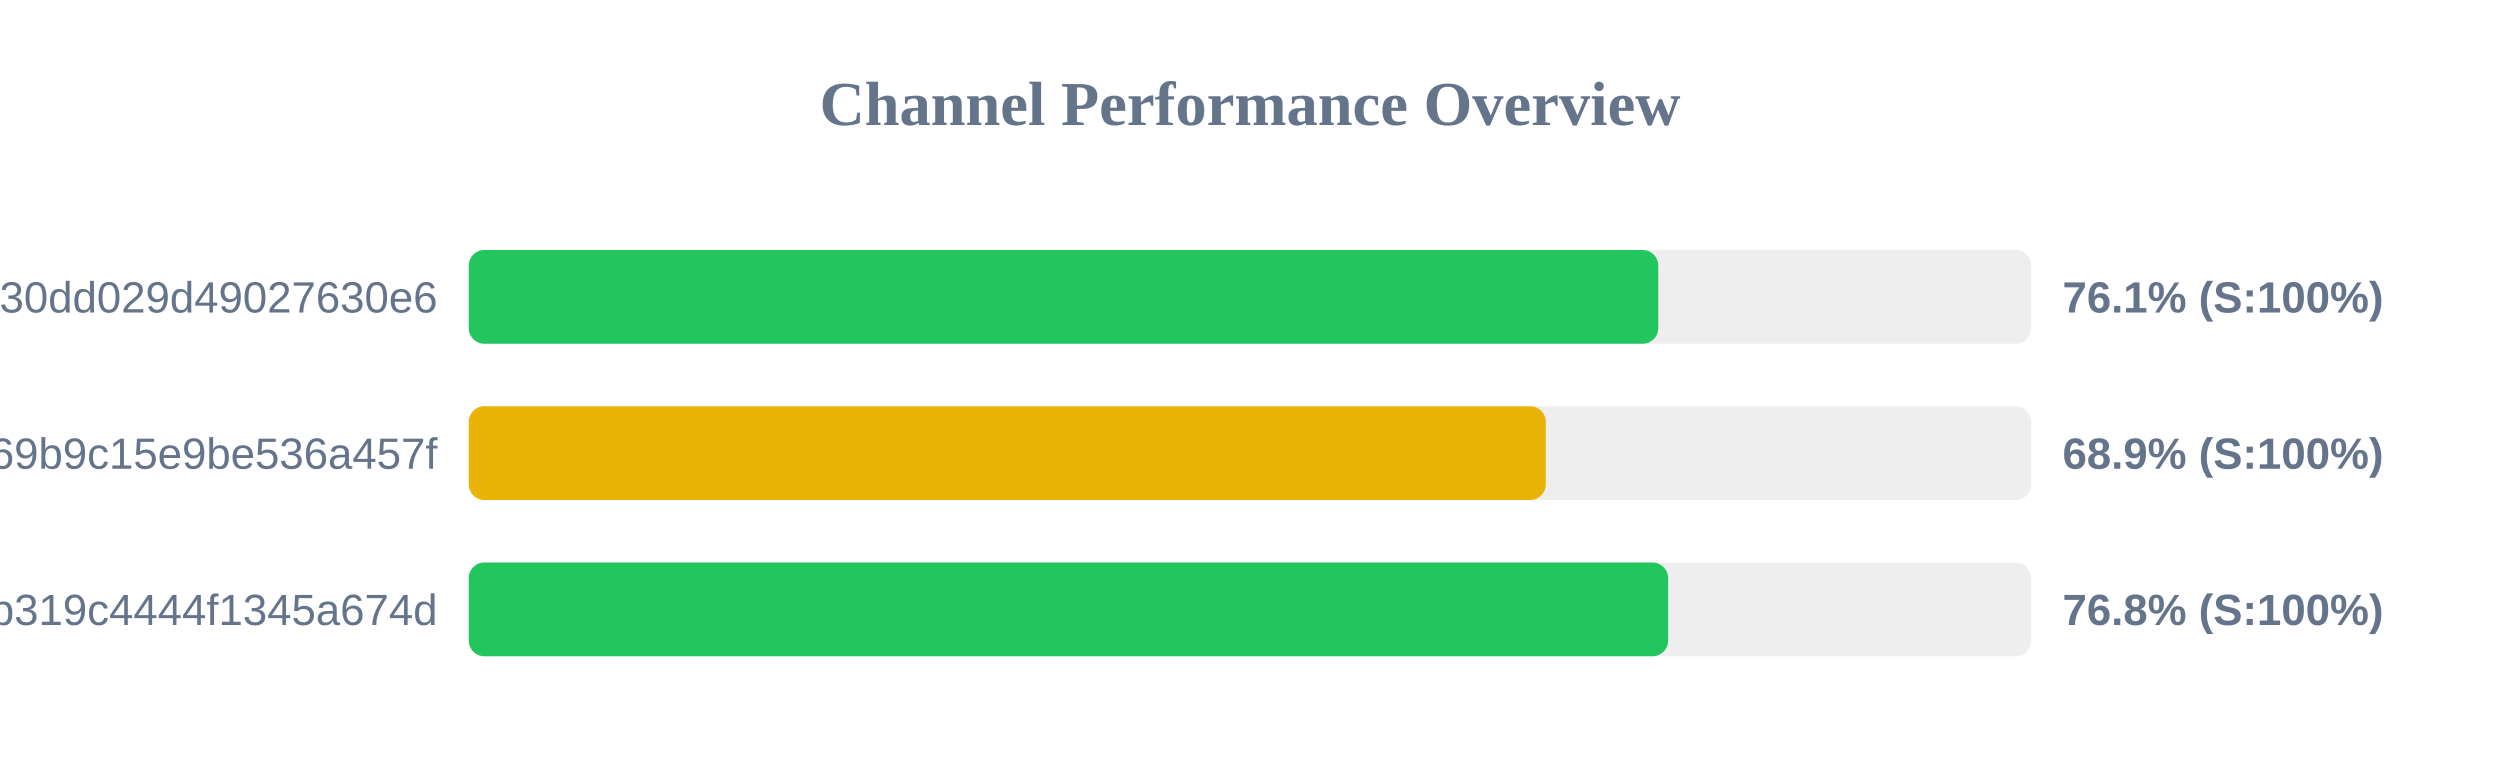
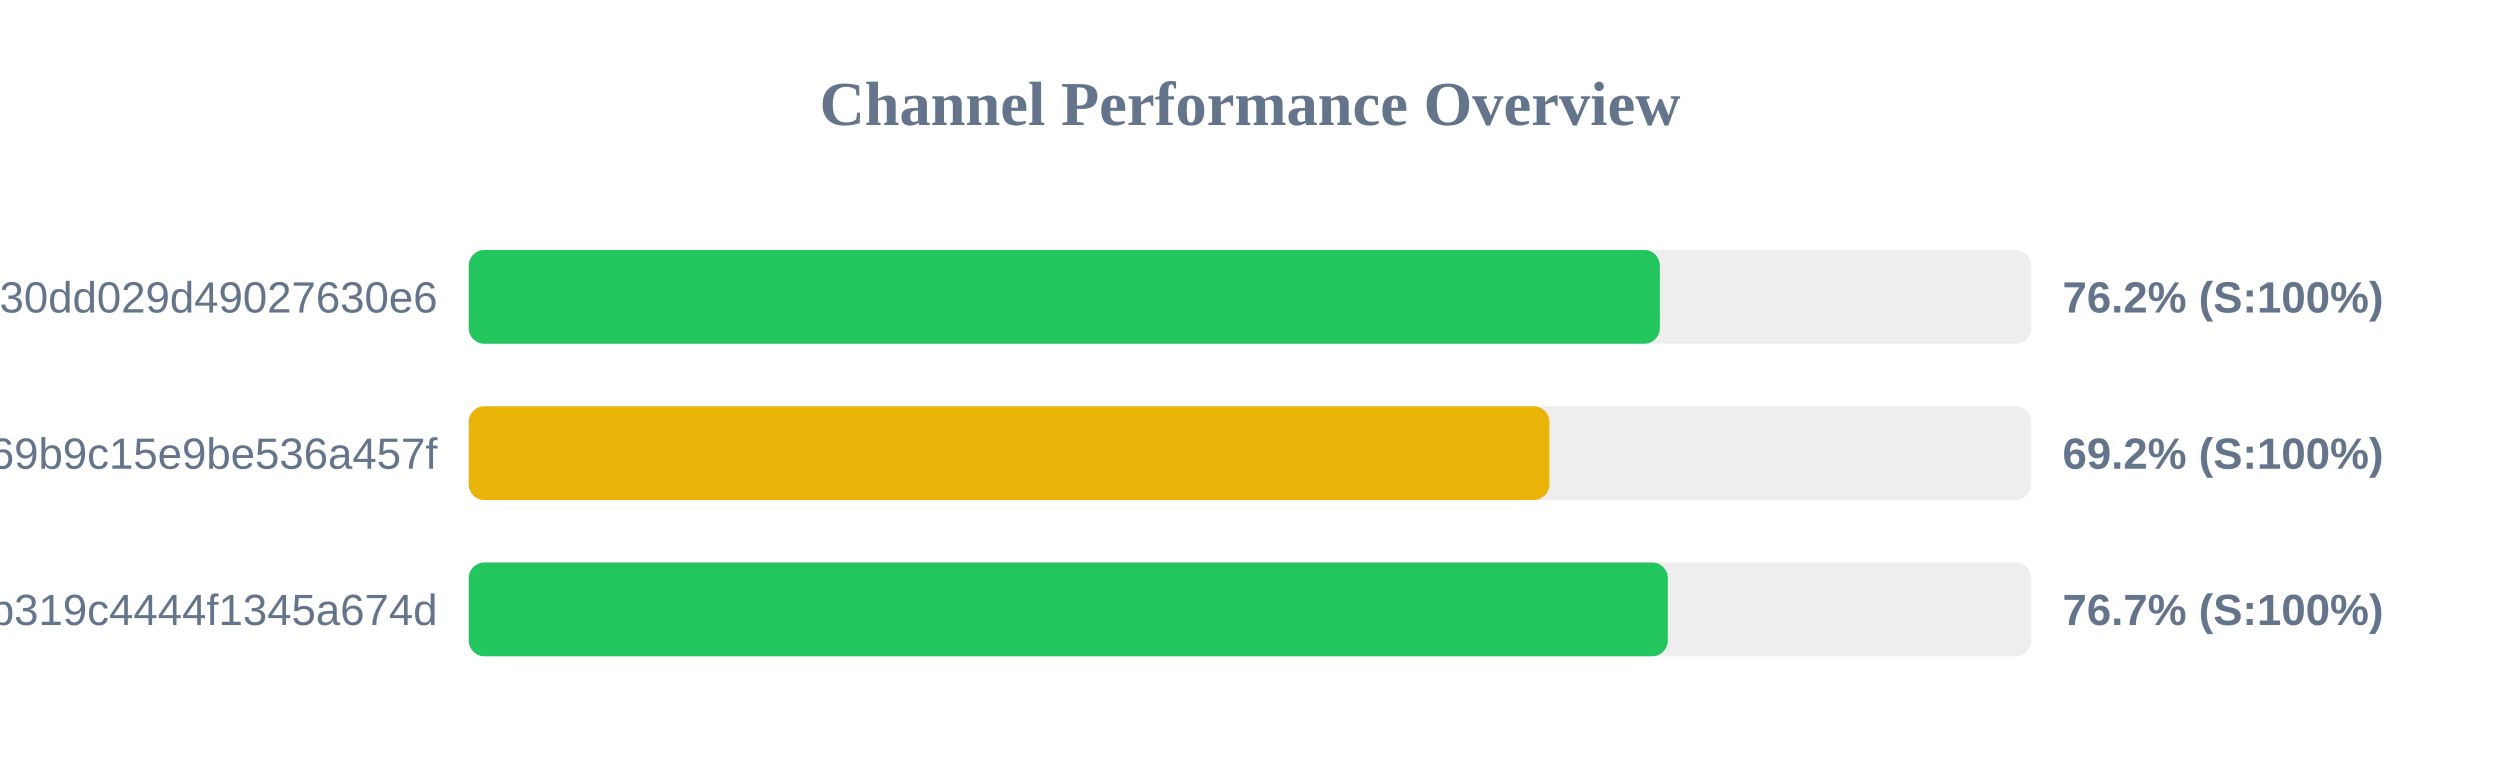
<svg xmlns="http://www.w3.org/2000/svg" width="800" height="250" version="1.1">
  <style>
        .row { font: 14px Arial; fill: #64748b; }
        .score { font: bold 14px Arial; fill: #64748b; }
    </style>
  <text x="400" y="40" text-anchor="middle" font-size="20px" font-weight="bold" fill="#64748b">Channel Performance Overview</text>
  <rect x="150" y="80" width="500" height="30" fill="#eee" rx="5" />
-   <rect x="150" y="80" width="380.65" height="30" fill="#22c55e" rx="5" />
+   <rect x="150" y="80" width="381.15" height="30" fill="#22c55e" rx="5" />
  <text x="140" y="100" text-anchor="end" class="row">subscribe?token=d984bede85ab3f30dd029d49027630e6</text>
-   <text x="660" y="100" text-anchor="start" class="score">76.1% (S:100%)</text>
+   <text x="660" y="100" text-anchor="start" class="score">76.2% (S:100%)</text>
  <rect x="150" y="130" width="500" height="30" fill="#eee" rx="5" />
-   <rect x="150" y="130" width="344.65" height="30" fill="#eab308" rx="5" />
+   <rect x="150" y="130" width="345.8" height="30" fill="#eab308" rx="5" />
  <text x="140" y="150" text-anchor="end" class="row">ca692ddffaf7a69b9c15e9be536a457f</text>
-   <text x="660" y="150" text-anchor="start" class="score">68.9% (S:100%)</text>
+   <text x="660" y="150" text-anchor="start" class="score">69.2% (S:100%)</text>
  <rect x="150" y="180" width="500" height="30" fill="#eee" rx="5" />
-   <rect x="150" y="180" width="383.8" height="30" fill="#22c55e" rx="5" />
+   <rect x="150" y="180" width="383.7" height="30" fill="#22c55e" rx="5" />
  <text x="140" y="200" text-anchor="end" class="row">subscribe?token=2b0e60c7f59e0b319c4444f1345a674d</text>
-   <text x="660" y="200" text-anchor="start" class="score">76.8% (S:100%)</text>
+   <text x="660" y="200" text-anchor="start" class="score">76.7% (S:100%)</text>
</svg>
